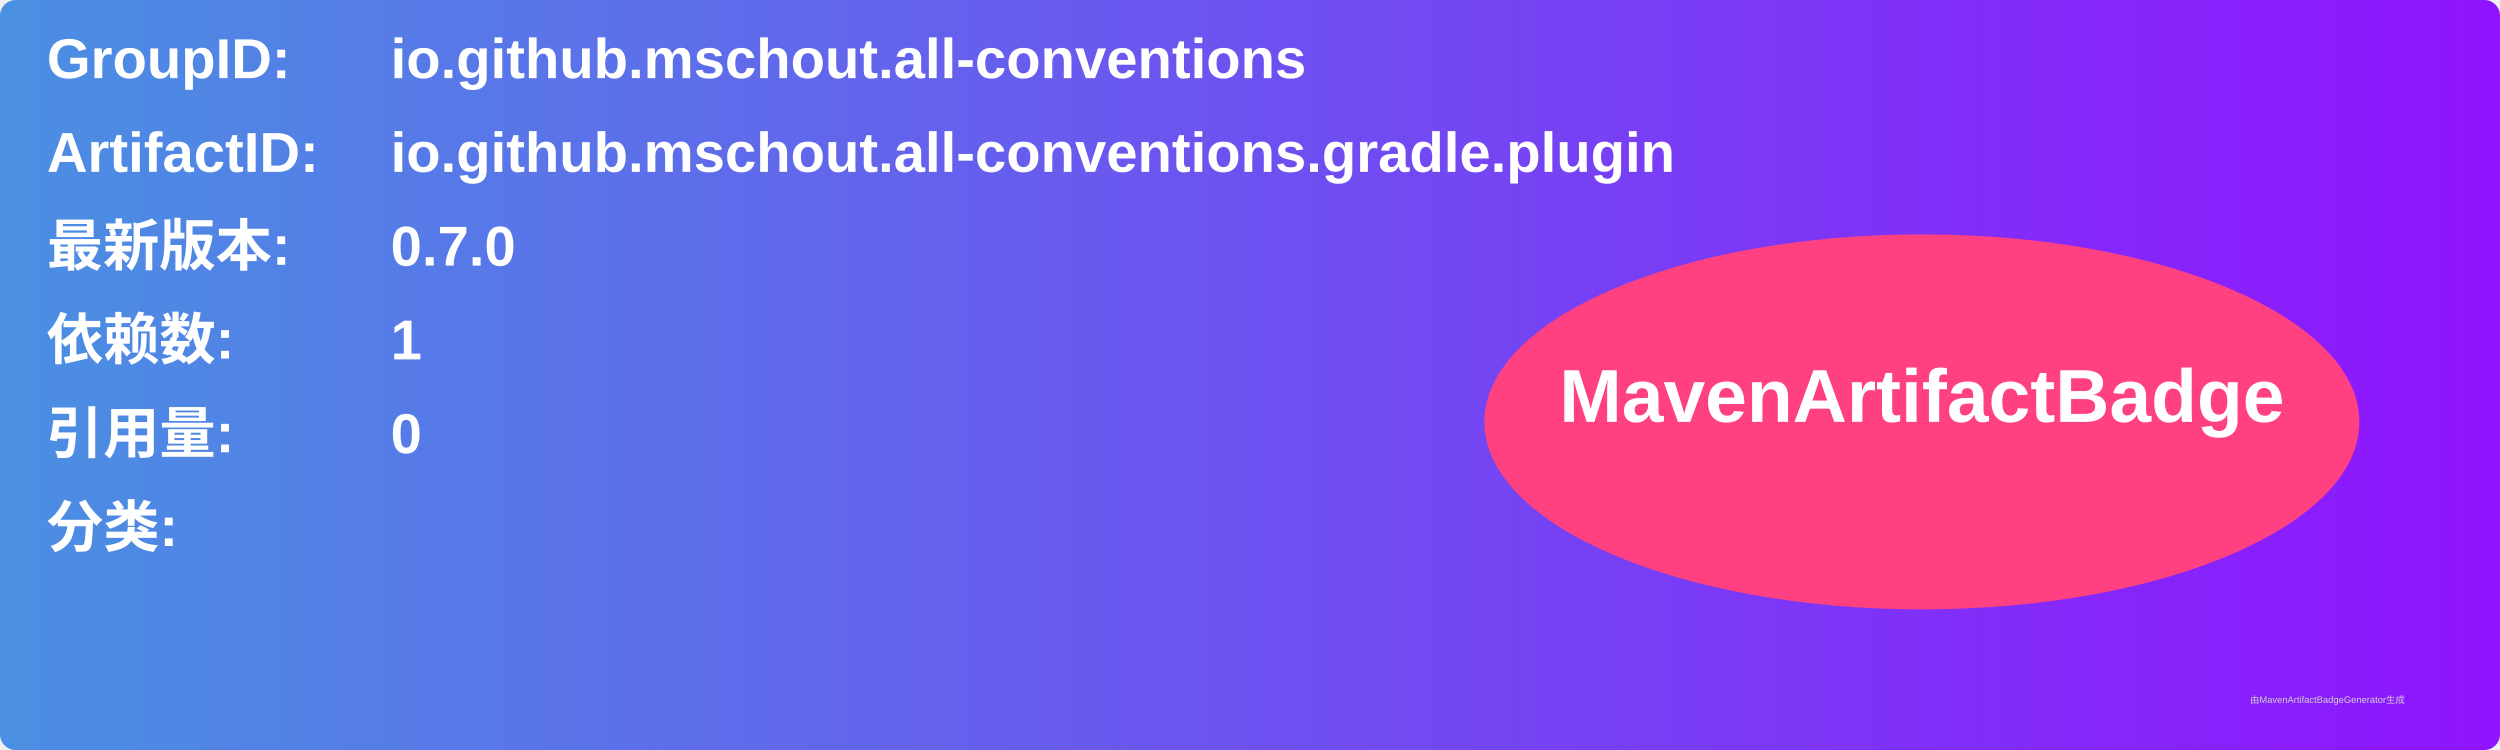
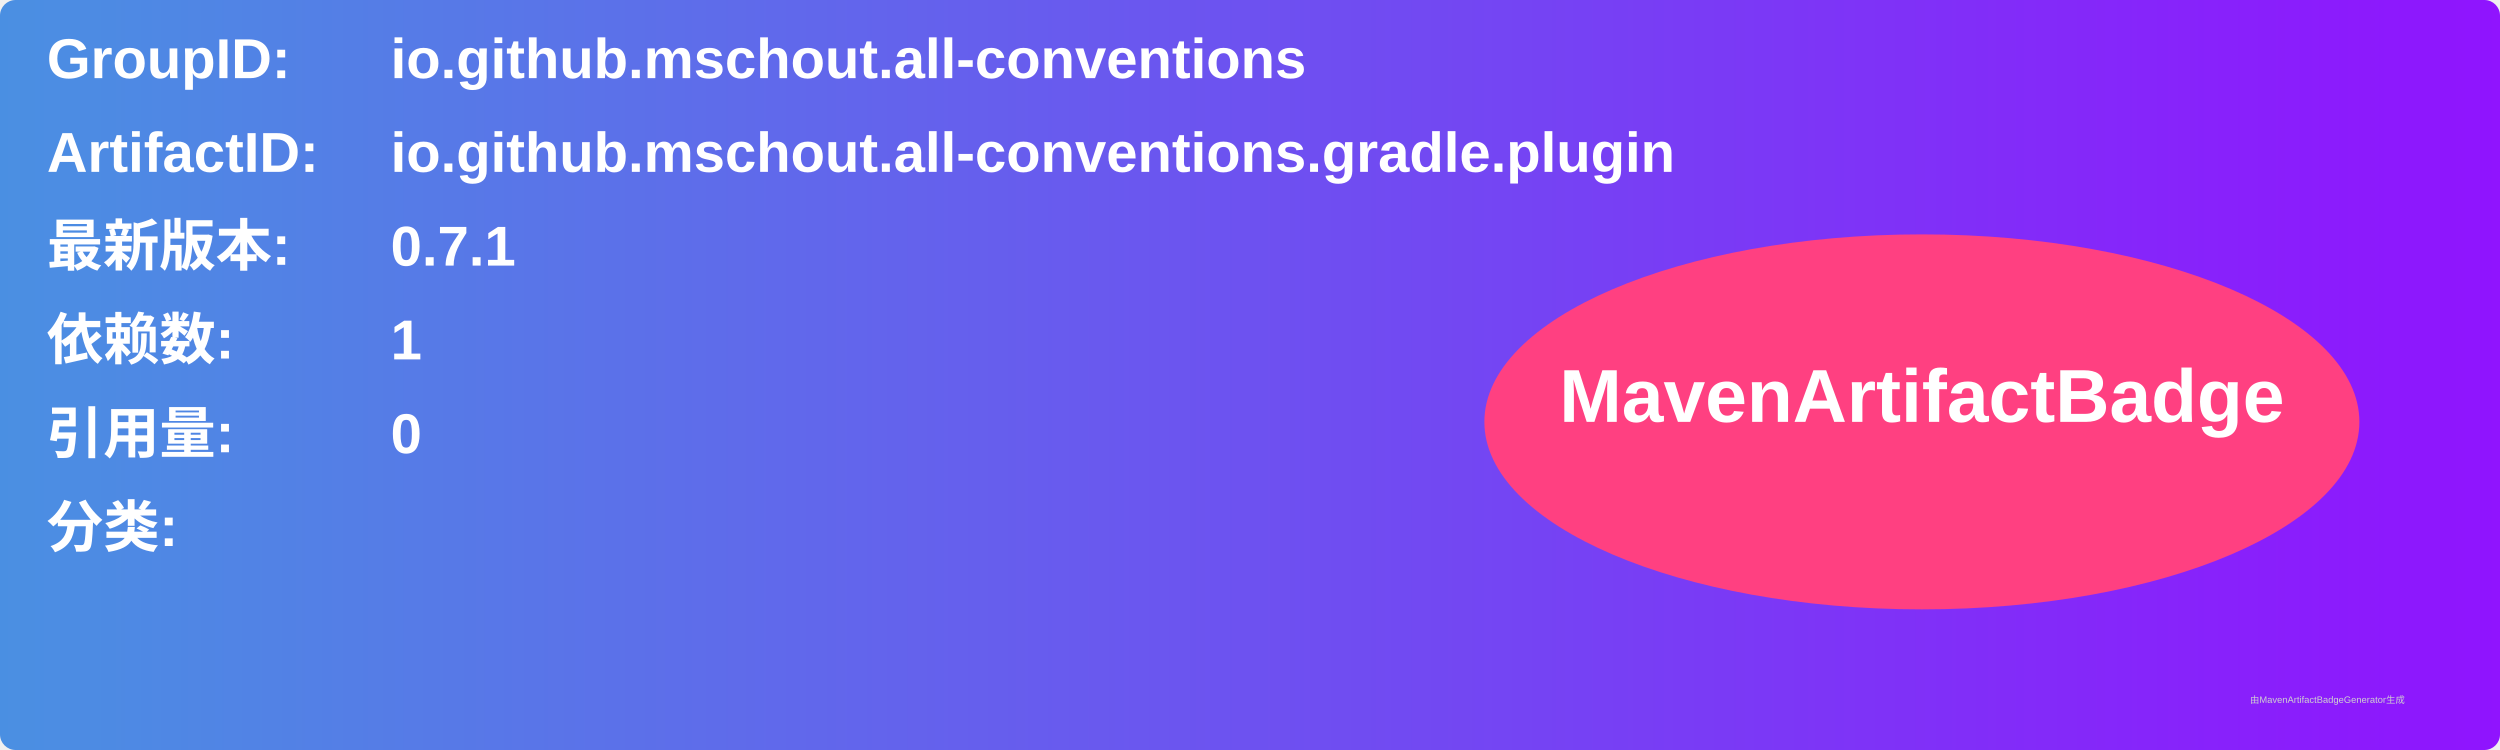
<svg xmlns="http://www.w3.org/2000/svg" width="800" height="240" viewBox="0 0 800 240">
  <linearGradient id="grad" x1="0%" y1="0%" x2="100%" y2="0%">
    <stop offset="0%" stop-color="#4a90e2" />
    <stop offset="100%" stop-color="#9013fe" />
  </linearGradient>
  <rect width="100%" height="100%" rx="5" ry="5" fill="url(#grad)" />
  <g transform="translate(15, 15)">
    <text x="0" y="10" font-family="Arial" font-size="18" fill="white" font-weight="bold" width="260">GroupID:</text>
    <text x="110" y="10" font-family="Arial" font-size="18" fill="white" font-weight="bold" width="460">io.github.mschout.all-conventions</text>
    <text x="0" y="40" font-family="Arial" font-size="18" fill="white" font-weight="bold" width="260">ArtifactID:</text>
    <text x="110" y="40" font-family="Arial" font-size="18" fill="white" font-weight="bold" width="460">io.github.mschout.all-conventions.gradle.plugin</text>
    <text x="0" y="70" font-family="Arial" font-size="18" fill="white" font-weight="bold">最新版本:</text>
    <text x="110" y="70" font-family="Arial" font-size="18" fill="white" font-weight="bold">
-       <tspan font-weight="bold">0.7.0</tspan>
+       <tspan font-weight="bold">0.7.1</tspan>
    </text>
    <text x="0" y="100" font-family="Arial" font-size="18" fill="white" font-weight="bold">依赖数: </text>
    <text x="110" y="100" font-family="Arial" font-size="18" fill="white">
      <tspan font-weight="bold">1</tspan>
    </text>
    <text x="0" y="130" font-family="Arial" font-size="18" fill="white" font-weight="bold">引用量: </text>
    <text x="110" y="130" font-family="Arial" font-size="18" fill="white">
      <tspan font-weight="bold">0</tspan>
    </text>
    <text x="0" y="160" font-family="Arial" font-size="18" fill="white" font-weight="bold">分类:</text>
    <text x="10" y="190" font-family="Arial" font-size="10" fill="white">
      <tspan font-weight="bold" />
    </text>
    <ellipse cx="600" cy="120" rx="140" ry="60" fill="#ff4081" />
    <text x="600" y="120" text-anchor="middle" font-family="Arial" font-size="24" fill="white" font-weight="bold">MavenArtifactBadge</text>
  </g>
  <text x="720" y="225" font-family="Arial" font-size="3" fill="#d0d0d0">由MavenArtifactBadgeGenerator生成</text>
</svg>
